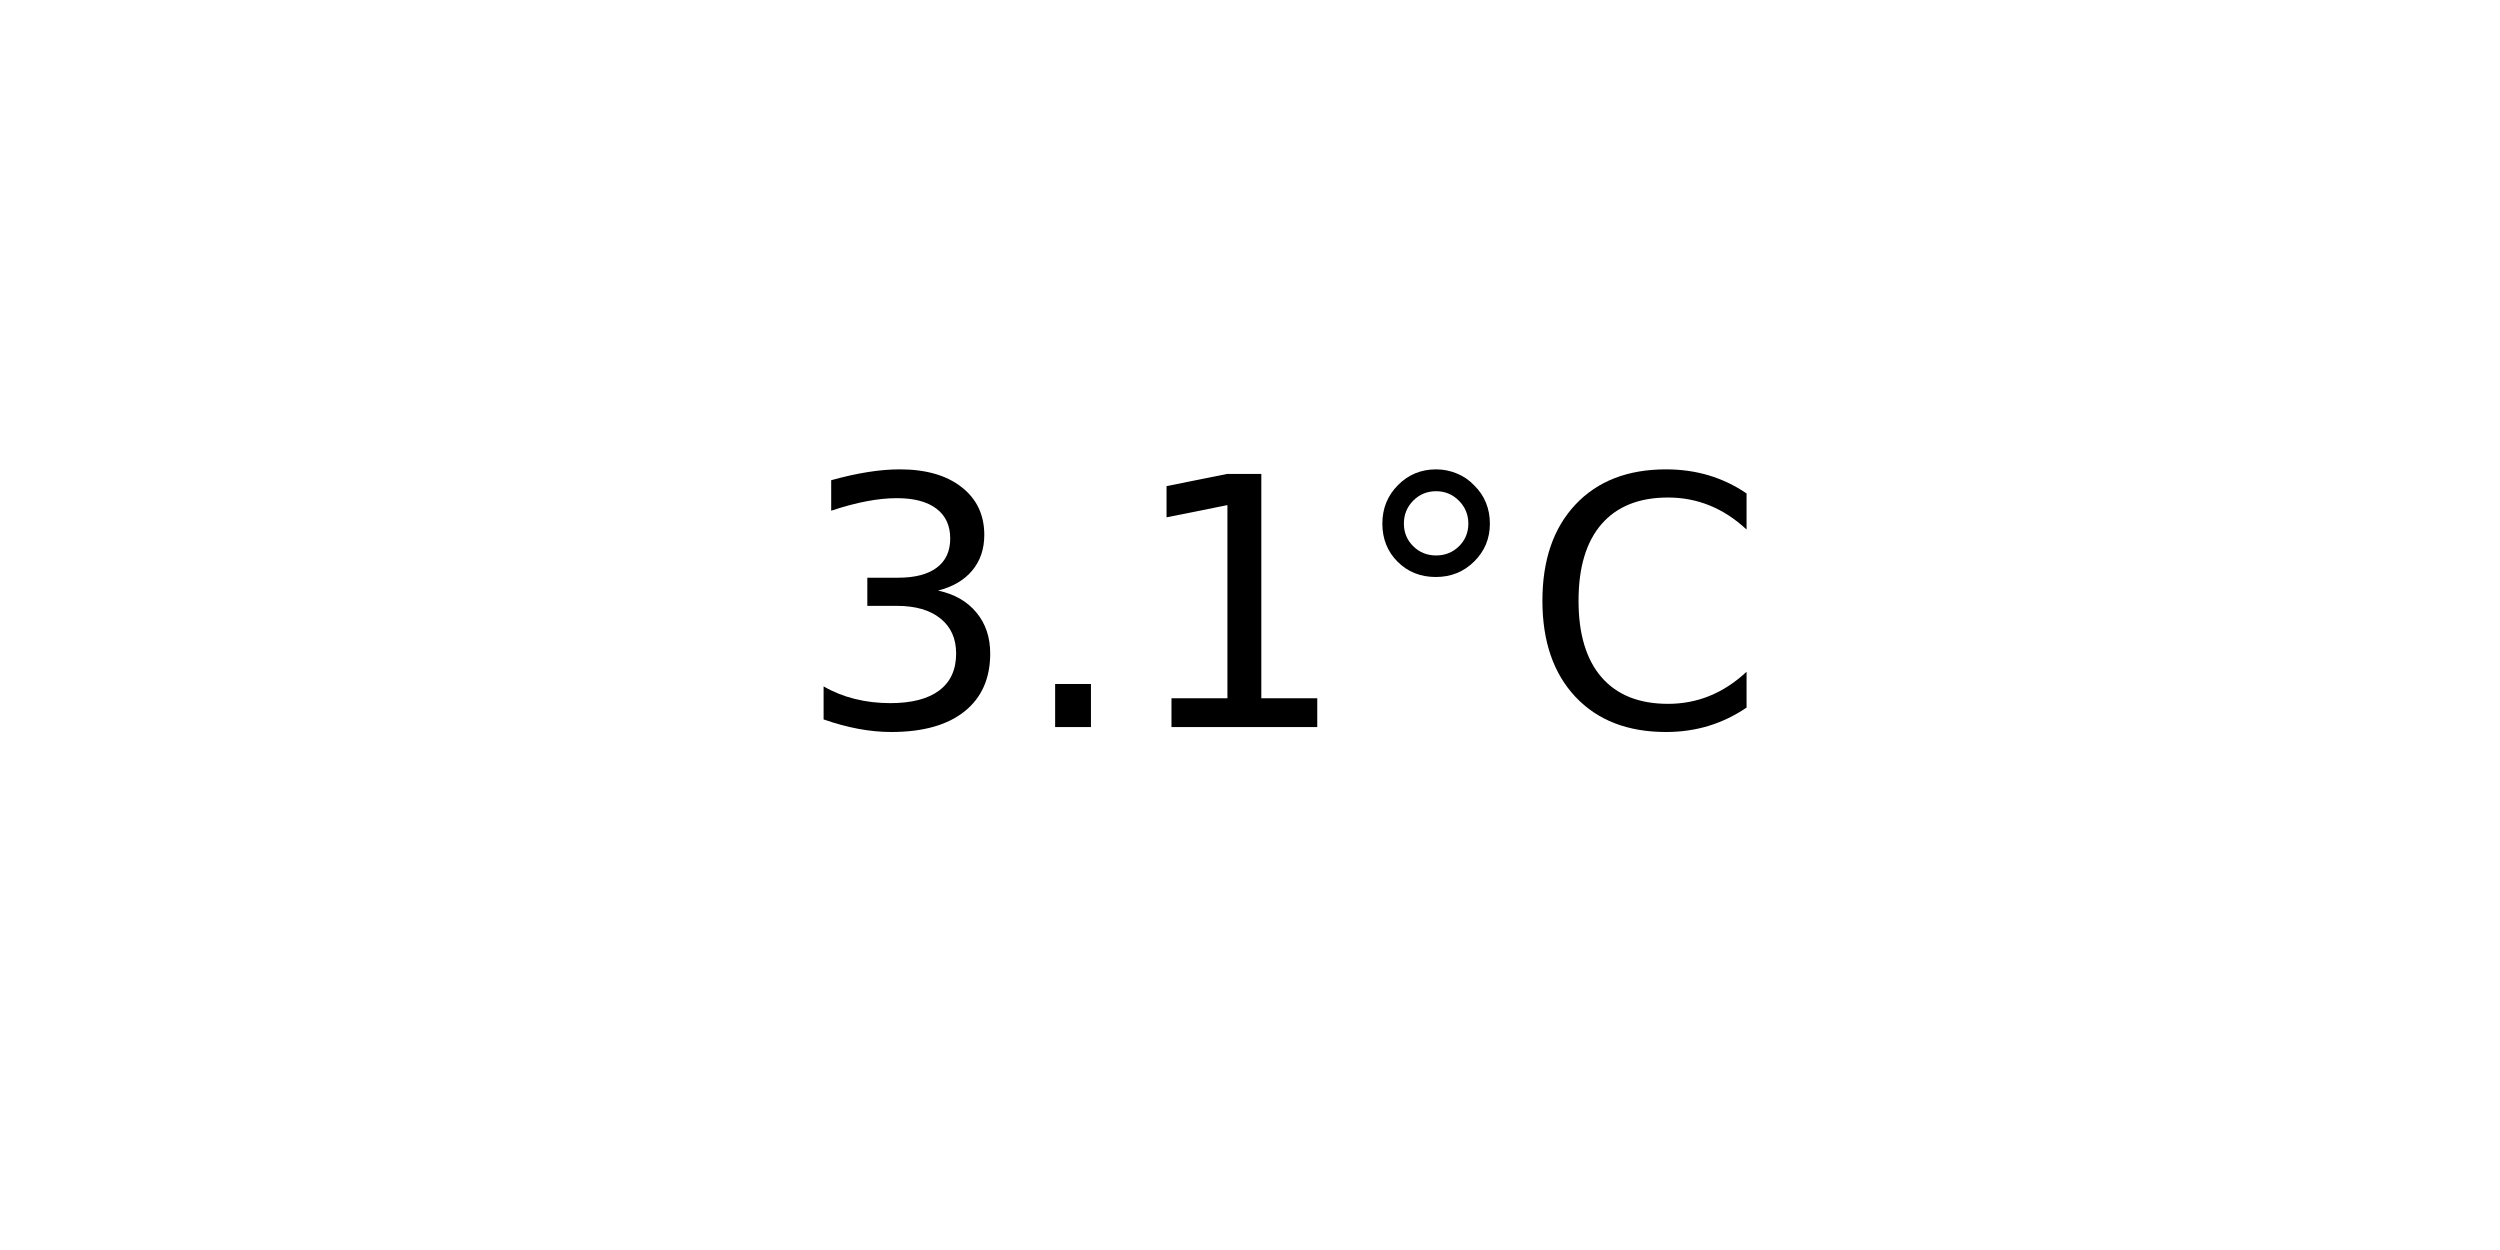
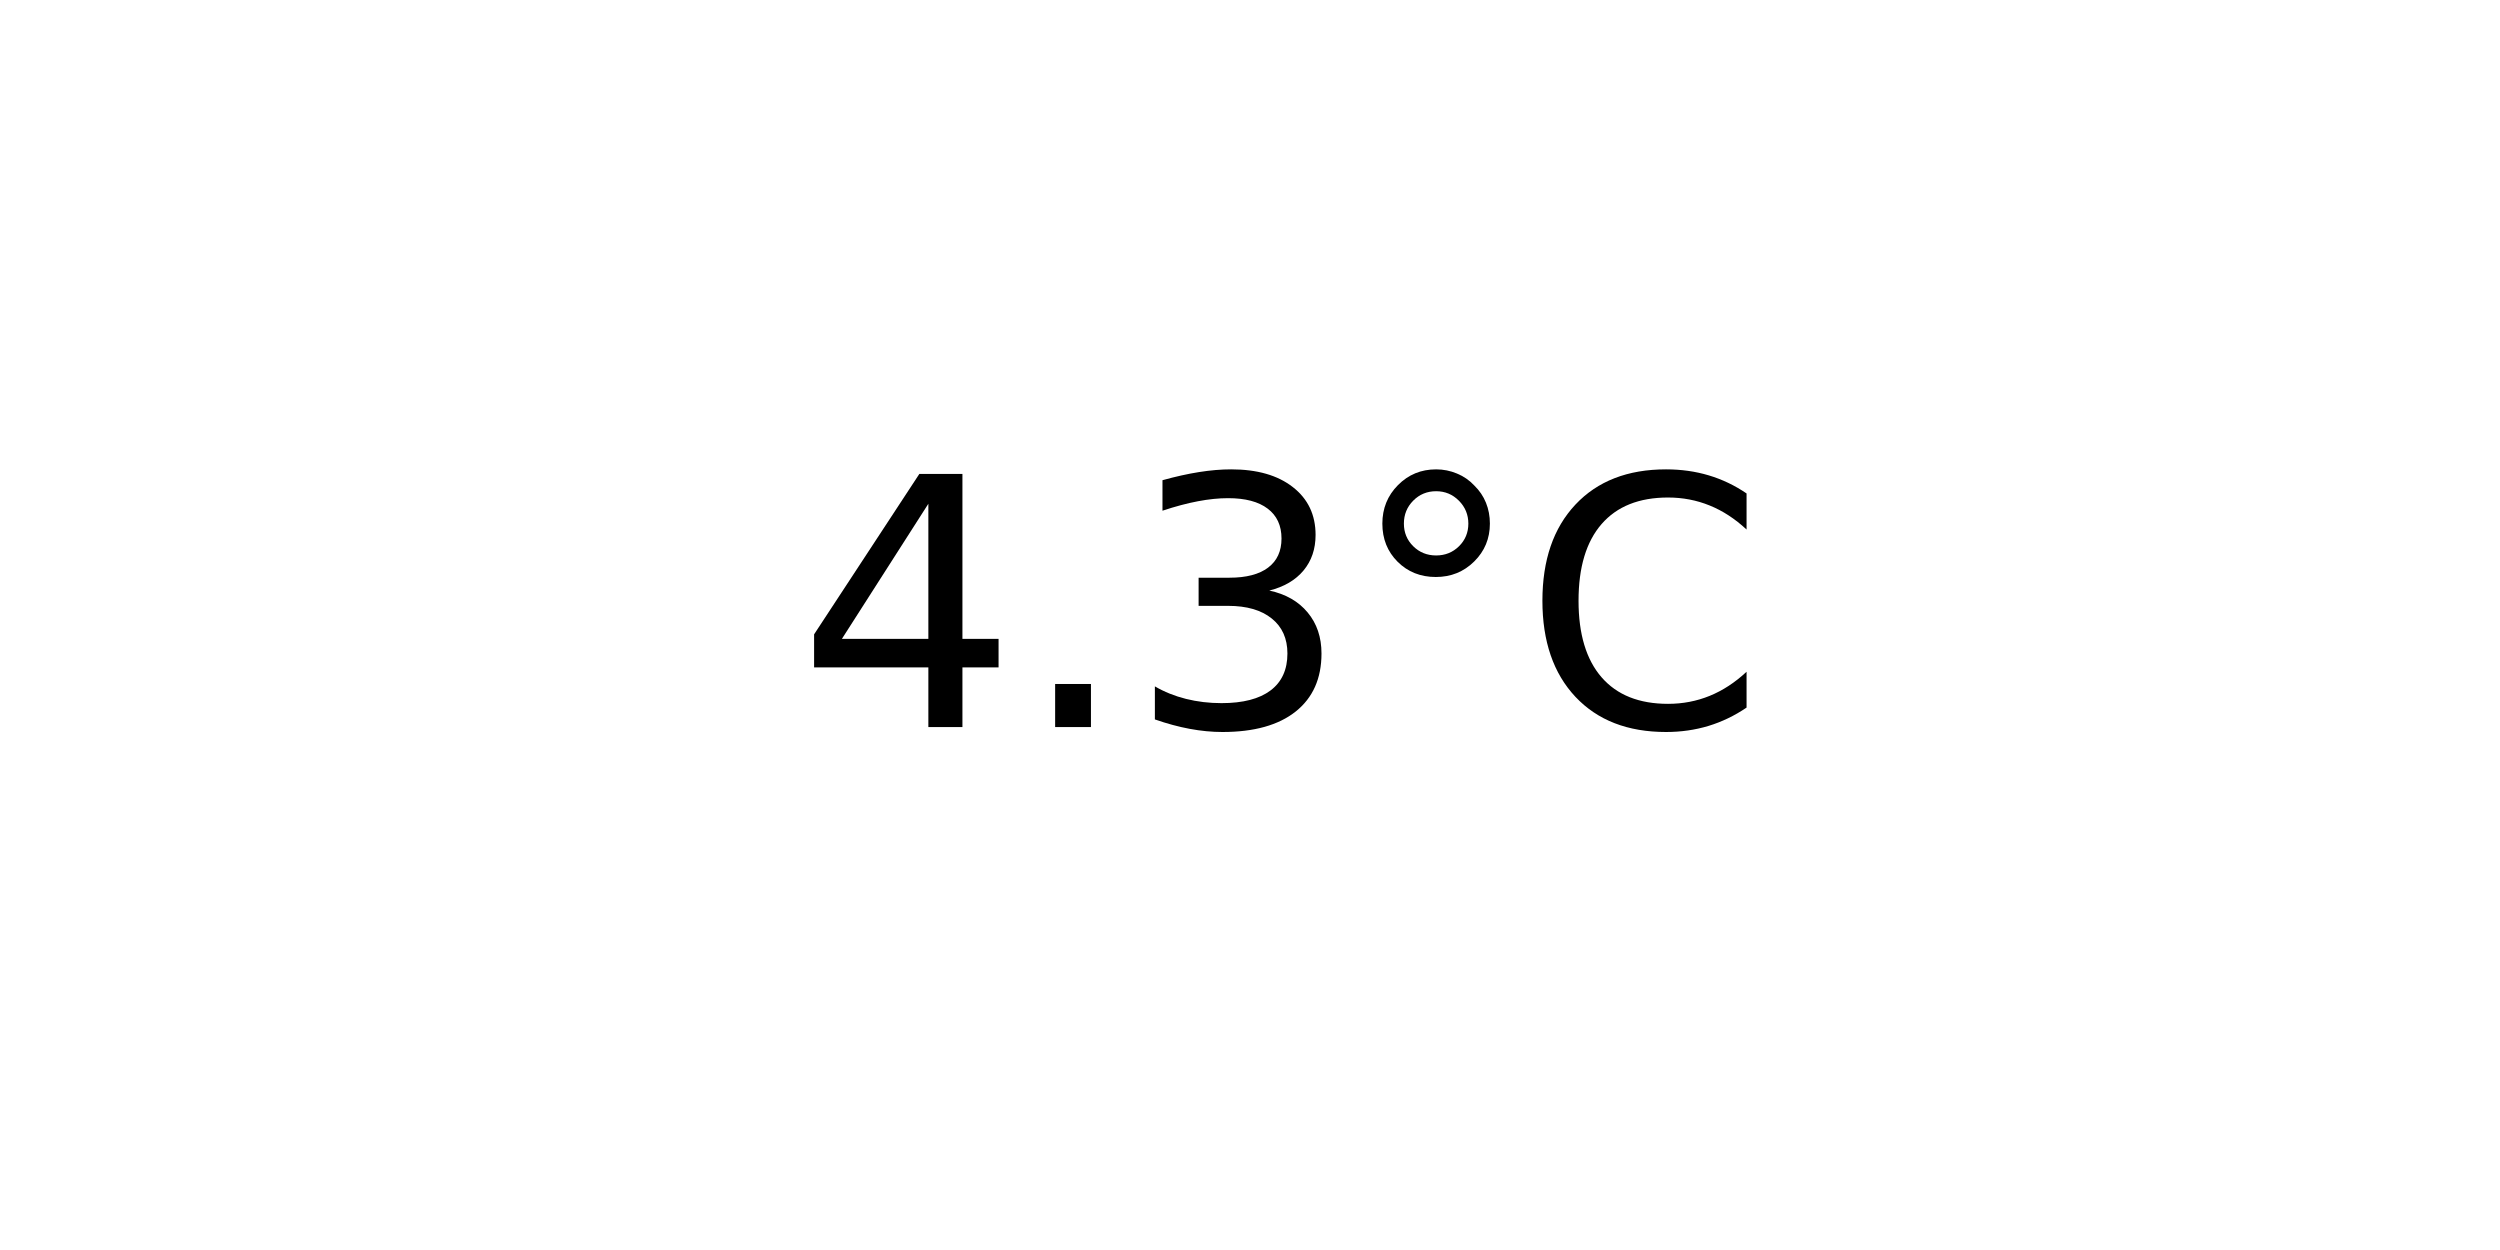
<svg xmlns="http://www.w3.org/2000/svg" xmlns:xlink="http://www.w3.org/1999/xlink" width="72pt" height="36pt" viewBox="0 0 72 36" version="1.1">
  <defs>
    <style type="text/css">*{stroke-linejoin: round; stroke-linecap: butt}</style>
  </defs>
  <g id="figure_1">
    <g id="axes_1">
      <g id="text_1">
        <g transform="translate(22.95703 20.93937) scale(0.1 -0.1)">
          <defs>
+             <path id="DejaVuSans-34" d="M 2419 4116  L 825 1625  L 2419 1625  L 2419 4116  z M 2253 4666  L 3047 4666  L 3047 1625  L 3713 1625  L 3713 1100  L 3047 1100  L 3047 0  L 2419 0  L 2419 1100  L 313 1100  L 313 1709  L 2253 4666  z " transform="scale(0.015625)" />
+             <path id="DejaVuSans-2e" d="M 684 794  L 1344 794  L 1344 0  L 684 0  L 684 794  z " transform="scale(0.015625)" />
            <path id="DejaVuSans-33" d="M 2597 2516  Q 3050 2419 3304 2112  Q 3559 1806 3559 1356  Q 3559 666 3084 287  Q 2609 -91 1734 -91  Q 1441 -91 1130 -33  Q 819 25 488 141  L 488 750  Q 750 597 1062 519  Q 1375 441 1716 441  Q 2309 441 2620 675  Q 2931 909 2931 1356  Q 2931 1769 2642 2001  Q 2353 2234 1838 2234  L 1294 2234  L 1294 2753  L 1863 2753  Q 2328 2753 2575 2939  Q 2822 3125 2822 3475  Q 2822 3834 2567 4026  Q 2313 4219 1838 4219  Q 1578 4219 1281 4162  Q 984 4106 628 3988  L 628 4550  Q 988 4650 1302 4700  Q 1616 4750 1894 4750  Q 2613 4750 3031 4423  Q 3450 4097 3450 3541  Q 3450 3153 3228 2886  Q 3006 2619 2597 2516  z " transform="scale(0.015625)" />
-             <path id="DejaVuSans-2e" d="M 684 794  L 1344 794  L 1344 0  L 684 0  L 684 794  z " transform="scale(0.015625)" />
-             <path id="DejaVuSans-31" d="M 794 531  L 1825 531  L 1825 4091  L 703 3866  L 703 4441  L 1819 4666  L 2450 4666  L 2450 531  L 3481 531  L 3481 0  L 794 0  L 794 531  z " transform="scale(0.015625)" />
            <path id="DejaVuSans-b0" d="M 1600 4347  Q 1350 4347 1178 4173  Q 1006 4000 1006 3750  Q 1006 3503 1178 3333  Q 1350 3163 1600 3163  Q 1850 3163 2022 3333  Q 2194 3503 2194 3750  Q 2194 3997 2020 4172  Q 1847 4347 1600 4347  z M 1600 4750  Q 1800 4750 1984 4673  Q 2169 4597 2303 4453  Q 2447 4313 2519 4134  Q 2591 3956 2591 3750  Q 2591 3338 2302 3052  Q 2013 2766 1594 2766  Q 1172 2766 890 3047  Q 609 3328 609 3750  Q 609 4169 896 4459  Q 1184 4750 1600 4750  z " transform="scale(0.015625)" />
            <path id="DejaVuSans-43" d="M 4122 4306  L 4122 3641  Q 3803 3938 3442 4084  Q 3081 4231 2675 4231  Q 1875 4231 1450 3742  Q 1025 3253 1025 2328  Q 1025 1406 1450 917  Q 1875 428 2675 428  Q 3081 428 3442 575  Q 3803 722 4122 1019  L 4122 359  Q 3791 134 3420 21  Q 3050 -91 2638 -91  Q 1578 -91 968 557  Q 359 1206 359 2328  Q 359 3453 968 4101  Q 1578 4750 2638 4750  Q 3056 4750 3426 4639  Q 3797 4528 4122 4306  z " transform="scale(0.015625)" />
          </defs>
-           <use xlink:href="#DejaVuSans-33" />
+           <use xlink:href="#DejaVuSans-34" />
          <use xlink:href="#DejaVuSans-2e" x="63.623" />
-           <use xlink:href="#DejaVuSans-31" x="95.41" />
+           <use xlink:href="#DejaVuSans-33" x="95.41" />
          <use xlink:href="#DejaVuSans-b0" x="159.033" />
          <use xlink:href="#DejaVuSans-43" x="209.033" />
        </g>
      </g>
    </g>
  </g>
</svg>
